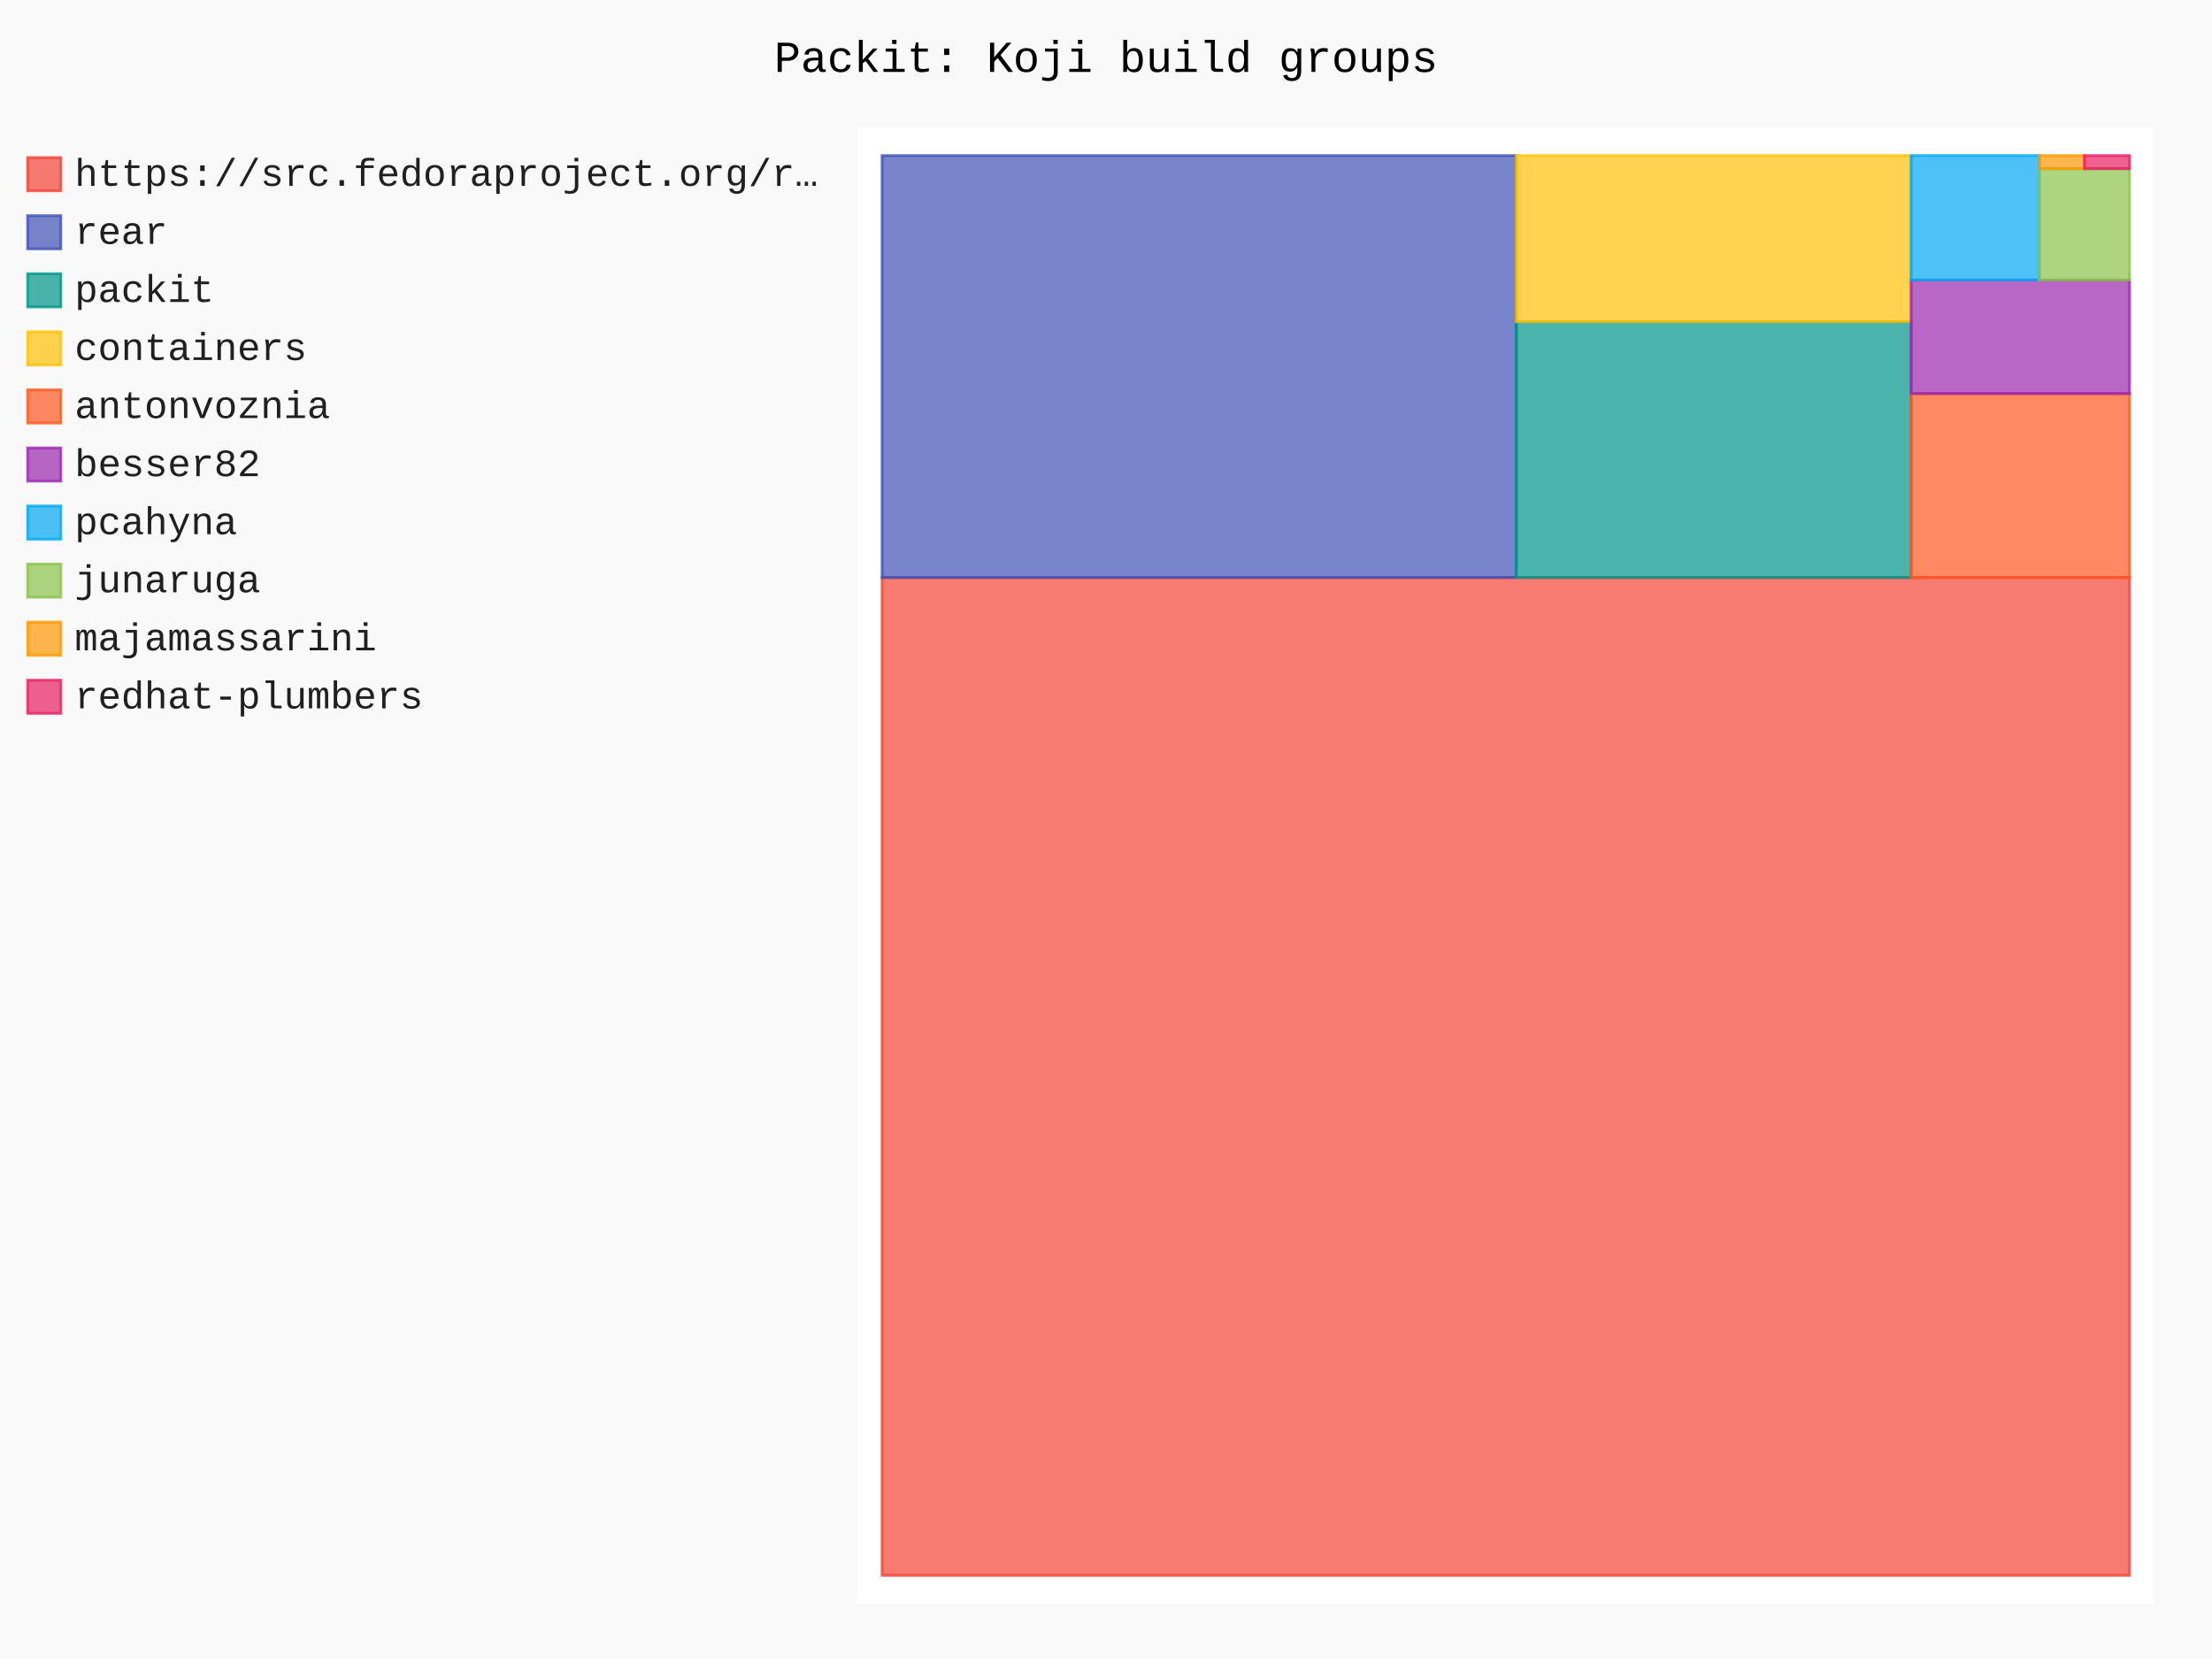
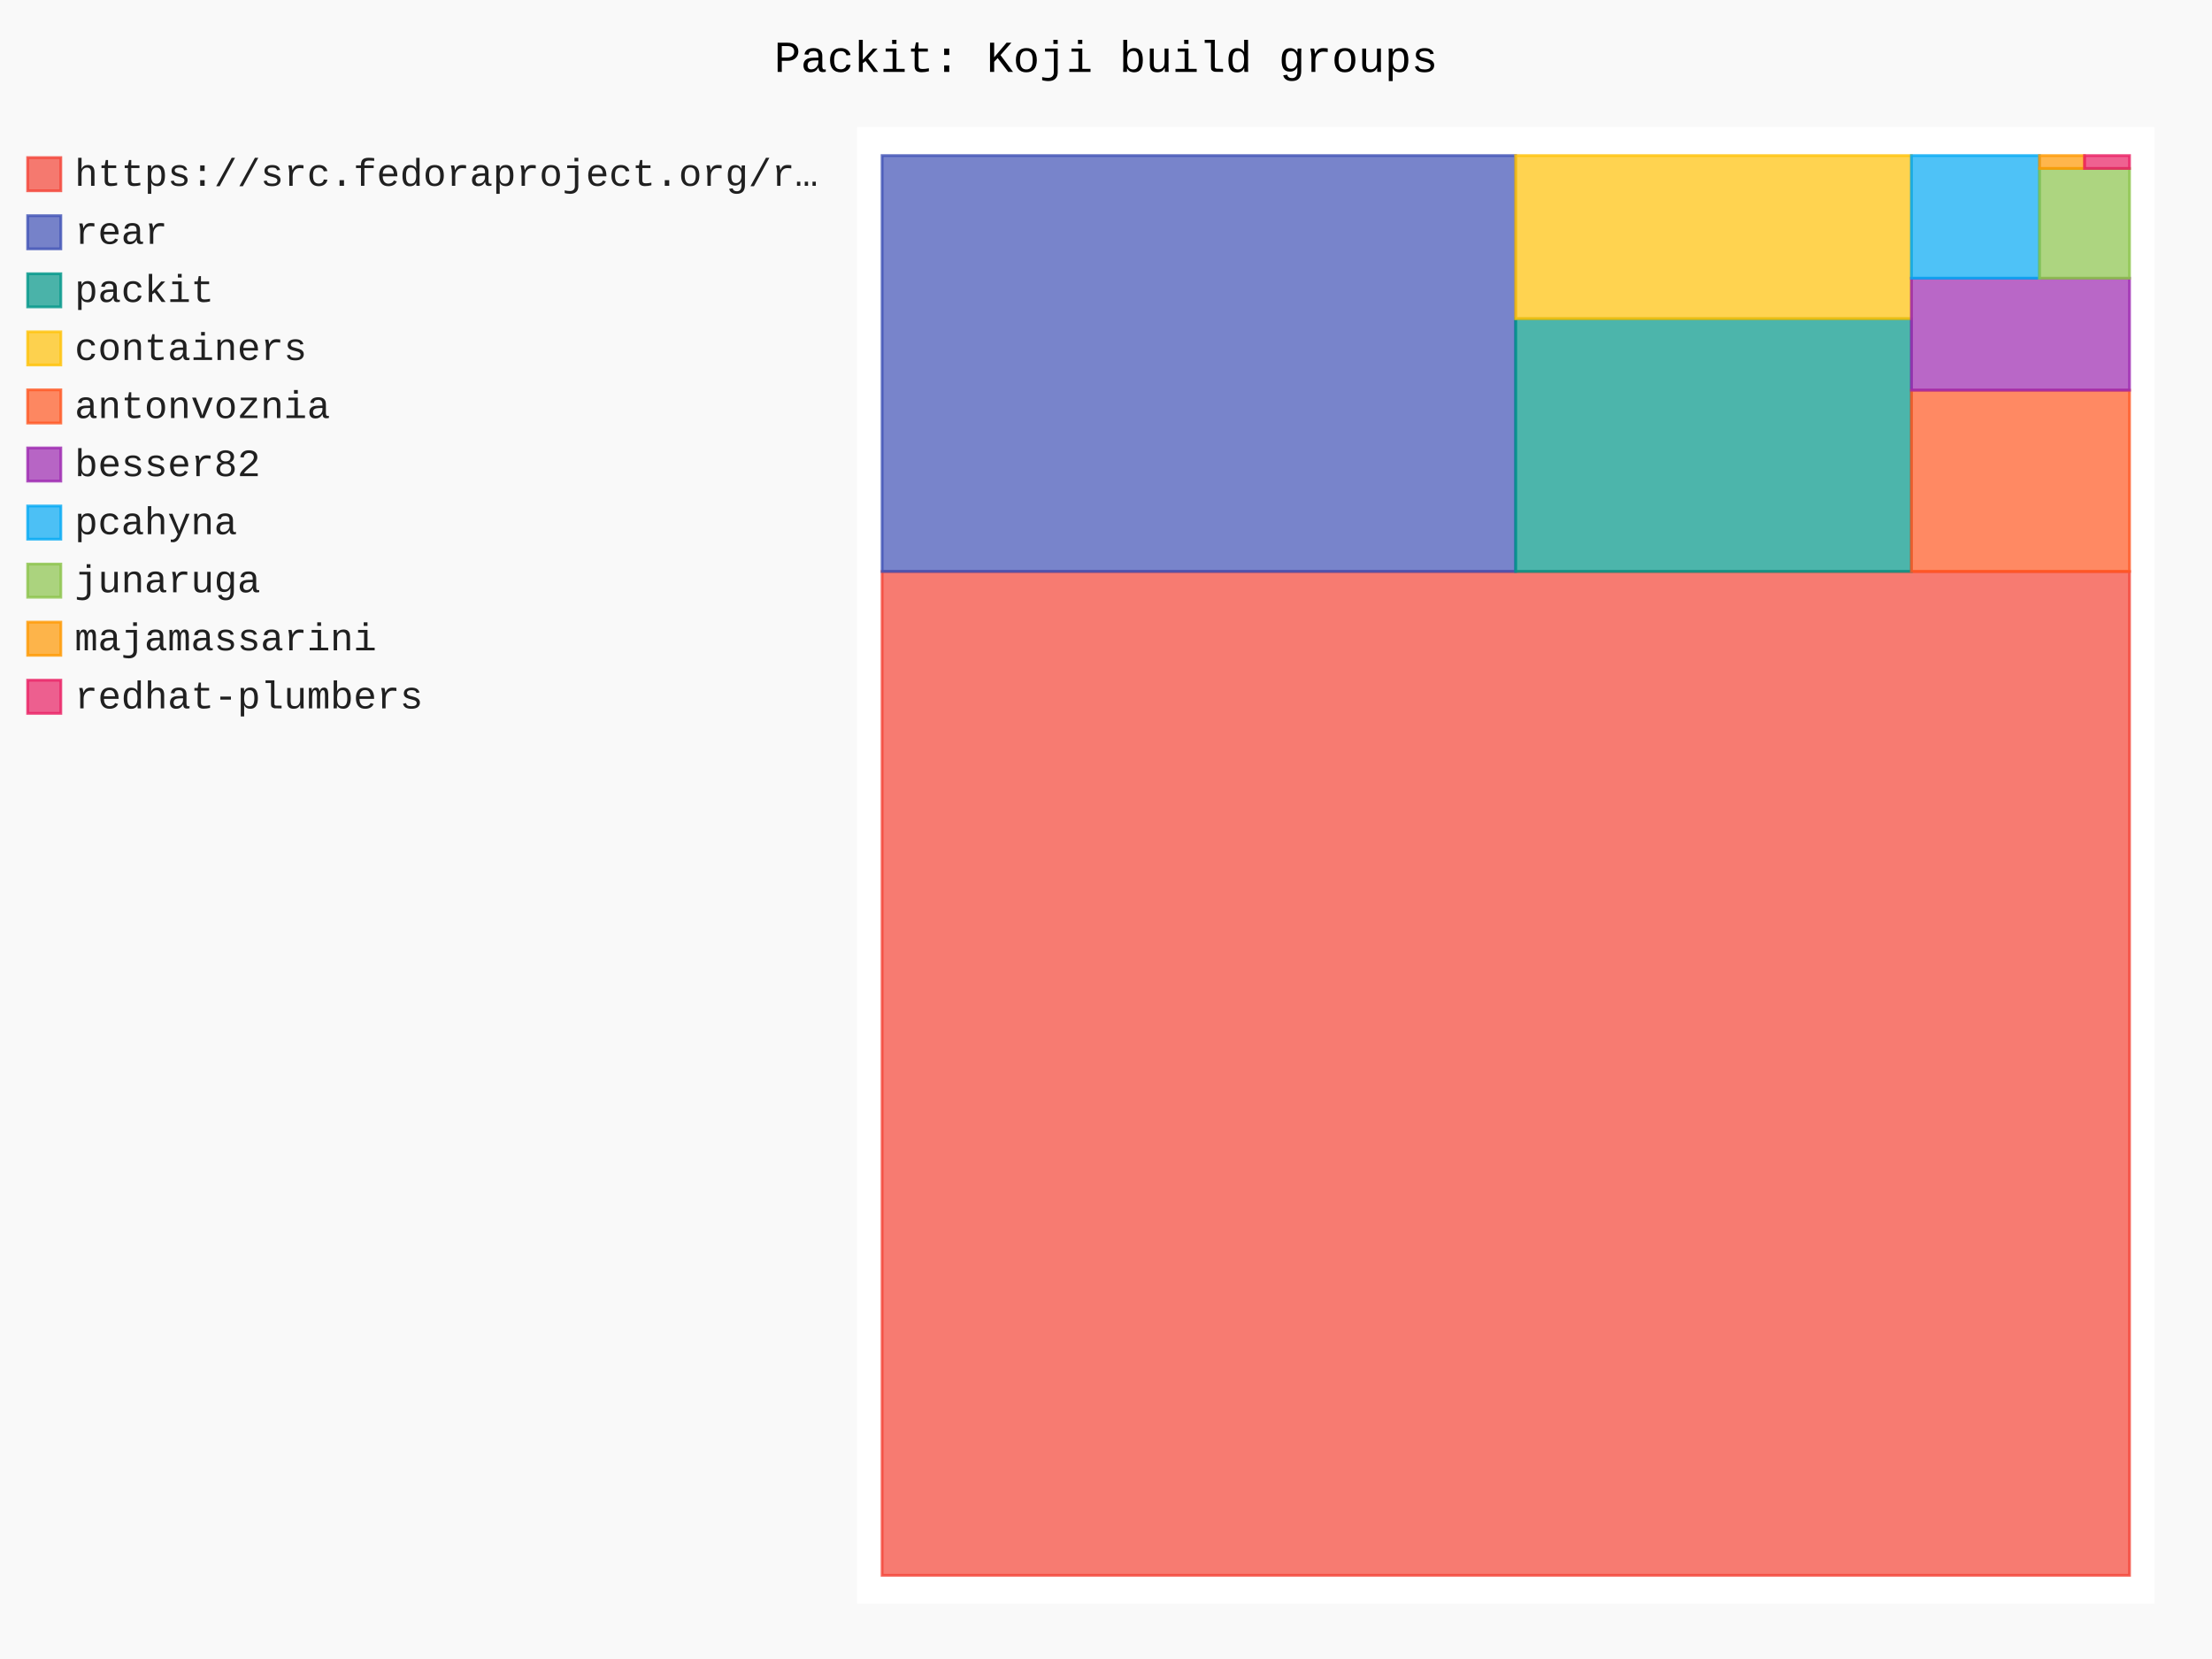
- <svg xmlns="http://www.w3.org/2000/svg" id="chart-899ec94a-90c0-41c1-b2df-a22fe94b7087" class="pygal-chart" viewBox="0 0 800 600">
+ <svg xmlns="http://www.w3.org/2000/svg" id="chart-a201f281-e526-44a8-b98e-d31cec4c48b6" class="pygal-chart" viewBox="0 0 800 600">
  <defs>
-     <style type="text/css">#chart-899ec94a-90c0-41c1-b2df-a22fe94b7087{-webkit-user-select:none;-webkit-font-smoothing:antialiased;font-family:Consolas,"Liberation Mono",Menlo,Courier,monospace}#chart-899ec94a-90c0-41c1-b2df-a22fe94b7087 .title{font-family:Consolas,"Liberation Mono",Menlo,Courier,monospace;font-size:16px}#chart-899ec94a-90c0-41c1-b2df-a22fe94b7087 .legends .legend text{font-family:Consolas,"Liberation Mono",Menlo,Courier,monospace;font-size:14px}#chart-899ec94a-90c0-41c1-b2df-a22fe94b7087 .axis text{font-family:Consolas,"Liberation Mono",Menlo,Courier,monospace;font-size:10px}#chart-899ec94a-90c0-41c1-b2df-a22fe94b7087 .axis text.major{font-family:Consolas,"Liberation Mono",Menlo,Courier,monospace;font-size:10px}#chart-899ec94a-90c0-41c1-b2df-a22fe94b7087 .text-overlay text.value{font-family:Consolas,"Liberation Mono",Menlo,Courier,monospace;font-size:16px}#chart-899ec94a-90c0-41c1-b2df-a22fe94b7087 .text-overlay text.label{font-family:Consolas,"Liberation Mono",Menlo,Courier,monospace;font-size:10px}#chart-899ec94a-90c0-41c1-b2df-a22fe94b7087 .tooltip{font-family:Consolas,"Liberation Mono",Menlo,Courier,monospace;font-size:14px}#chart-899ec94a-90c0-41c1-b2df-a22fe94b7087 text.no_data{font-family:Consolas,"Liberation Mono",Menlo,Courier,monospace;font-size:64px}
- #chart-899ec94a-90c0-41c1-b2df-a22fe94b7087{background-color:rgba(249,249,249,1)}#chart-899ec94a-90c0-41c1-b2df-a22fe94b7087 path,#chart-899ec94a-90c0-41c1-b2df-a22fe94b7087 line,#chart-899ec94a-90c0-41c1-b2df-a22fe94b7087 rect,#chart-899ec94a-90c0-41c1-b2df-a22fe94b7087 circle{-webkit-transition:150ms;-moz-transition:150ms;transition:150ms}#chart-899ec94a-90c0-41c1-b2df-a22fe94b7087 .graph &gt; .background{fill:rgba(249,249,249,1)}#chart-899ec94a-90c0-41c1-b2df-a22fe94b7087 .plot &gt; .background{fill:rgba(255,255,255,1)}#chart-899ec94a-90c0-41c1-b2df-a22fe94b7087 .graph{fill:rgba(0,0,0,.87)}#chart-899ec94a-90c0-41c1-b2df-a22fe94b7087 text.no_data{fill:rgba(0,0,0,1)}#chart-899ec94a-90c0-41c1-b2df-a22fe94b7087 .title{fill:rgba(0,0,0,1)}#chart-899ec94a-90c0-41c1-b2df-a22fe94b7087 .legends .legend text{fill:rgba(0,0,0,.87)}#chart-899ec94a-90c0-41c1-b2df-a22fe94b7087 .legends .legend:hover text{fill:rgba(0,0,0,1)}#chart-899ec94a-90c0-41c1-b2df-a22fe94b7087 .axis .line{stroke:rgba(0,0,0,1)}#chart-899ec94a-90c0-41c1-b2df-a22fe94b7087 .axis .guide.line{stroke:rgba(0,0,0,.54)}#chart-899ec94a-90c0-41c1-b2df-a22fe94b7087 .axis .major.line{stroke:rgba(0,0,0,.87)}#chart-899ec94a-90c0-41c1-b2df-a22fe94b7087 .axis text.major{fill:rgba(0,0,0,1)}#chart-899ec94a-90c0-41c1-b2df-a22fe94b7087 .axis.y .guides:hover .guide.line,#chart-899ec94a-90c0-41c1-b2df-a22fe94b7087 .line-graph .axis.x .guides:hover .guide.line,#chart-899ec94a-90c0-41c1-b2df-a22fe94b7087 .stackedline-graph .axis.x .guides:hover .guide.line,#chart-899ec94a-90c0-41c1-b2df-a22fe94b7087 .xy-graph .axis.x .guides:hover .guide.line{stroke:rgba(0,0,0,1)}#chart-899ec94a-90c0-41c1-b2df-a22fe94b7087 .axis .guides:hover text{fill:rgba(0,0,0,1)}#chart-899ec94a-90c0-41c1-b2df-a22fe94b7087 .reactive{fill-opacity:.7;stroke-opacity:.8;stroke-width:1}#chart-899ec94a-90c0-41c1-b2df-a22fe94b7087 .ci{stroke:rgba(0,0,0,.87)}#chart-899ec94a-90c0-41c1-b2df-a22fe94b7087 .reactive.active,#chart-899ec94a-90c0-41c1-b2df-a22fe94b7087 .active .reactive{fill-opacity:.8;stroke-opacity:.9;stroke-width:4}#chart-899ec94a-90c0-41c1-b2df-a22fe94b7087 .ci .reactive.active{stroke-width:1.5}#chart-899ec94a-90c0-41c1-b2df-a22fe94b7087 .series text{fill:rgba(0,0,0,1)}#chart-899ec94a-90c0-41c1-b2df-a22fe94b7087 .tooltip rect{fill:rgba(255,255,255,1);stroke:rgba(0,0,0,1);-webkit-transition:opacity 150ms;-moz-transition:opacity 150ms;transition:opacity 150ms}#chart-899ec94a-90c0-41c1-b2df-a22fe94b7087 .tooltip .label{fill:rgba(0,0,0,.87)}#chart-899ec94a-90c0-41c1-b2df-a22fe94b7087 .tooltip .label{fill:rgba(0,0,0,.87)}#chart-899ec94a-90c0-41c1-b2df-a22fe94b7087 .tooltip .legend{font-size:.8em;fill:rgba(0,0,0,.54)}#chart-899ec94a-90c0-41c1-b2df-a22fe94b7087 .tooltip .x_label{font-size:.6em;fill:rgba(0,0,0,1)}#chart-899ec94a-90c0-41c1-b2df-a22fe94b7087 .tooltip .xlink{font-size:.5em;text-decoration:underline}#chart-899ec94a-90c0-41c1-b2df-a22fe94b7087 .tooltip .value{font-size:1.5em}#chart-899ec94a-90c0-41c1-b2df-a22fe94b7087 .bound{font-size:.5em}#chart-899ec94a-90c0-41c1-b2df-a22fe94b7087 .max-value{font-size:.75em;fill:rgba(0,0,0,.54)}#chart-899ec94a-90c0-41c1-b2df-a22fe94b7087 .map-element{fill:rgba(255,255,255,1);stroke:rgba(0,0,0,.54) !important}#chart-899ec94a-90c0-41c1-b2df-a22fe94b7087 .map-element .reactive{fill-opacity:inherit;stroke-opacity:inherit}#chart-899ec94a-90c0-41c1-b2df-a22fe94b7087 .color-0,#chart-899ec94a-90c0-41c1-b2df-a22fe94b7087 .color-0 a:visited{stroke:#F44336;fill:#F44336}#chart-899ec94a-90c0-41c1-b2df-a22fe94b7087 .color-1,#chart-899ec94a-90c0-41c1-b2df-a22fe94b7087 .color-1 a:visited{stroke:#3F51B5;fill:#3F51B5}#chart-899ec94a-90c0-41c1-b2df-a22fe94b7087 .color-2,#chart-899ec94a-90c0-41c1-b2df-a22fe94b7087 .color-2 a:visited{stroke:#009688;fill:#009688}#chart-899ec94a-90c0-41c1-b2df-a22fe94b7087 .color-3,#chart-899ec94a-90c0-41c1-b2df-a22fe94b7087 .color-3 a:visited{stroke:#FFC107;fill:#FFC107}#chart-899ec94a-90c0-41c1-b2df-a22fe94b7087 .color-4,#chart-899ec94a-90c0-41c1-b2df-a22fe94b7087 .color-4 a:visited{stroke:#FF5722;fill:#FF5722}#chart-899ec94a-90c0-41c1-b2df-a22fe94b7087 .color-5,#chart-899ec94a-90c0-41c1-b2df-a22fe94b7087 .color-5 a:visited{stroke:#9C27B0;fill:#9C27B0}#chart-899ec94a-90c0-41c1-b2df-a22fe94b7087 .color-6,#chart-899ec94a-90c0-41c1-b2df-a22fe94b7087 .color-6 a:visited{stroke:#03A9F4;fill:#03A9F4}#chart-899ec94a-90c0-41c1-b2df-a22fe94b7087 .color-7,#chart-899ec94a-90c0-41c1-b2df-a22fe94b7087 .color-7 a:visited{stroke:#8BC34A;fill:#8BC34A}#chart-899ec94a-90c0-41c1-b2df-a22fe94b7087 .color-8,#chart-899ec94a-90c0-41c1-b2df-a22fe94b7087 .color-8 a:visited{stroke:#FF9800;fill:#FF9800}#chart-899ec94a-90c0-41c1-b2df-a22fe94b7087 .color-9,#chart-899ec94a-90c0-41c1-b2df-a22fe94b7087 .color-9 a:visited{stroke:#E91E63;fill:#E91E63}#chart-899ec94a-90c0-41c1-b2df-a22fe94b7087 .text-overlay .color-0 text{fill:black}#chart-899ec94a-90c0-41c1-b2df-a22fe94b7087 .text-overlay .color-1 text{fill:black}#chart-899ec94a-90c0-41c1-b2df-a22fe94b7087 .text-overlay .color-2 text{fill:black}#chart-899ec94a-90c0-41c1-b2df-a22fe94b7087 .text-overlay .color-3 text{fill:black}#chart-899ec94a-90c0-41c1-b2df-a22fe94b7087 .text-overlay .color-4 text{fill:black}#chart-899ec94a-90c0-41c1-b2df-a22fe94b7087 .text-overlay .color-5 text{fill:black}#chart-899ec94a-90c0-41c1-b2df-a22fe94b7087 .text-overlay .color-6 text{fill:black}#chart-899ec94a-90c0-41c1-b2df-a22fe94b7087 .text-overlay .color-7 text{fill:black}#chart-899ec94a-90c0-41c1-b2df-a22fe94b7087 .text-overlay .color-8 text{fill:black}#chart-899ec94a-90c0-41c1-b2df-a22fe94b7087 .text-overlay .color-9 text{fill:black}
- #chart-899ec94a-90c0-41c1-b2df-a22fe94b7087 text.no_data{text-anchor:middle}#chart-899ec94a-90c0-41c1-b2df-a22fe94b7087 .guide.line{fill:none}#chart-899ec94a-90c0-41c1-b2df-a22fe94b7087 .centered{text-anchor:middle}#chart-899ec94a-90c0-41c1-b2df-a22fe94b7087 .title{text-anchor:middle}#chart-899ec94a-90c0-41c1-b2df-a22fe94b7087 .legends .legend text{fill-opacity:1}#chart-899ec94a-90c0-41c1-b2df-a22fe94b7087 .axis.x text{text-anchor:middle}#chart-899ec94a-90c0-41c1-b2df-a22fe94b7087 .axis.x:not(.web) text[transform]{text-anchor:start}#chart-899ec94a-90c0-41c1-b2df-a22fe94b7087 .axis.x:not(.web) text[transform].backwards{text-anchor:end}#chart-899ec94a-90c0-41c1-b2df-a22fe94b7087 .axis.y text{text-anchor:end}#chart-899ec94a-90c0-41c1-b2df-a22fe94b7087 .axis.y text[transform].backwards{text-anchor:start}#chart-899ec94a-90c0-41c1-b2df-a22fe94b7087 .axis.y2 text{text-anchor:start}#chart-899ec94a-90c0-41c1-b2df-a22fe94b7087 .axis.y2 text[transform].backwards{text-anchor:end}#chart-899ec94a-90c0-41c1-b2df-a22fe94b7087 .axis .guide.line{stroke-dasharray:4,4;stroke:black}#chart-899ec94a-90c0-41c1-b2df-a22fe94b7087 .axis .major.guide.line{stroke-dasharray:6,6;stroke:black}#chart-899ec94a-90c0-41c1-b2df-a22fe94b7087 .horizontal .axis.y .guide.line,#chart-899ec94a-90c0-41c1-b2df-a22fe94b7087 .horizontal .axis.y2 .guide.line,#chart-899ec94a-90c0-41c1-b2df-a22fe94b7087 .vertical .axis.x .guide.line{opacity:0}#chart-899ec94a-90c0-41c1-b2df-a22fe94b7087 .horizontal .axis.always_show .guide.line,#chart-899ec94a-90c0-41c1-b2df-a22fe94b7087 .vertical .axis.always_show .guide.line{opacity:1 !important}#chart-899ec94a-90c0-41c1-b2df-a22fe94b7087 .axis.y .guides:hover .guide.line,#chart-899ec94a-90c0-41c1-b2df-a22fe94b7087 .axis.y2 .guides:hover .guide.line,#chart-899ec94a-90c0-41c1-b2df-a22fe94b7087 .axis.x .guides:hover .guide.line{opacity:1}#chart-899ec94a-90c0-41c1-b2df-a22fe94b7087 .axis .guides:hover text{opacity:1}#chart-899ec94a-90c0-41c1-b2df-a22fe94b7087 .nofill{fill:none}#chart-899ec94a-90c0-41c1-b2df-a22fe94b7087 .subtle-fill{fill-opacity:.2}#chart-899ec94a-90c0-41c1-b2df-a22fe94b7087 .dot{stroke-width:1px;fill-opacity:1;stroke-opacity:1}#chart-899ec94a-90c0-41c1-b2df-a22fe94b7087 .dot.active{stroke-width:5px}#chart-899ec94a-90c0-41c1-b2df-a22fe94b7087 .dot.negative{fill:transparent}#chart-899ec94a-90c0-41c1-b2df-a22fe94b7087 text,#chart-899ec94a-90c0-41c1-b2df-a22fe94b7087 tspan{stroke:none !important}#chart-899ec94a-90c0-41c1-b2df-a22fe94b7087 .series text.active{opacity:1}#chart-899ec94a-90c0-41c1-b2df-a22fe94b7087 .tooltip rect{fill-opacity:.95;stroke-width:.5}#chart-899ec94a-90c0-41c1-b2df-a22fe94b7087 .tooltip text{fill-opacity:1}#chart-899ec94a-90c0-41c1-b2df-a22fe94b7087 .showable{visibility:hidden}#chart-899ec94a-90c0-41c1-b2df-a22fe94b7087 .showable.shown{visibility:visible}#chart-899ec94a-90c0-41c1-b2df-a22fe94b7087 .gauge-background{fill:rgba(229,229,229,1);stroke:none}#chart-899ec94a-90c0-41c1-b2df-a22fe94b7087 .bg-lines{stroke:rgba(249,249,249,1);stroke-width:2px}</style>
+     <style type="text/css">#chart-a201f281-e526-44a8-b98e-d31cec4c48b6{-webkit-user-select:none;-webkit-font-smoothing:antialiased;font-family:Consolas,"Liberation Mono",Menlo,Courier,monospace}#chart-a201f281-e526-44a8-b98e-d31cec4c48b6 .title{font-family:Consolas,"Liberation Mono",Menlo,Courier,monospace;font-size:16px}#chart-a201f281-e526-44a8-b98e-d31cec4c48b6 .legends .legend text{font-family:Consolas,"Liberation Mono",Menlo,Courier,monospace;font-size:14px}#chart-a201f281-e526-44a8-b98e-d31cec4c48b6 .axis text{font-family:Consolas,"Liberation Mono",Menlo,Courier,monospace;font-size:10px}#chart-a201f281-e526-44a8-b98e-d31cec4c48b6 .axis text.major{font-family:Consolas,"Liberation Mono",Menlo,Courier,monospace;font-size:10px}#chart-a201f281-e526-44a8-b98e-d31cec4c48b6 .text-overlay text.value{font-family:Consolas,"Liberation Mono",Menlo,Courier,monospace;font-size:16px}#chart-a201f281-e526-44a8-b98e-d31cec4c48b6 .text-overlay text.label{font-family:Consolas,"Liberation Mono",Menlo,Courier,monospace;font-size:10px}#chart-a201f281-e526-44a8-b98e-d31cec4c48b6 .tooltip{font-family:Consolas,"Liberation Mono",Menlo,Courier,monospace;font-size:14px}#chart-a201f281-e526-44a8-b98e-d31cec4c48b6 text.no_data{font-family:Consolas,"Liberation Mono",Menlo,Courier,monospace;font-size:64px}
+ #chart-a201f281-e526-44a8-b98e-d31cec4c48b6{background-color:rgba(249,249,249,1)}#chart-a201f281-e526-44a8-b98e-d31cec4c48b6 path,#chart-a201f281-e526-44a8-b98e-d31cec4c48b6 line,#chart-a201f281-e526-44a8-b98e-d31cec4c48b6 rect,#chart-a201f281-e526-44a8-b98e-d31cec4c48b6 circle{-webkit-transition:150ms;-moz-transition:150ms;transition:150ms}#chart-a201f281-e526-44a8-b98e-d31cec4c48b6 .graph &gt; .background{fill:rgba(249,249,249,1)}#chart-a201f281-e526-44a8-b98e-d31cec4c48b6 .plot &gt; .background{fill:rgba(255,255,255,1)}#chart-a201f281-e526-44a8-b98e-d31cec4c48b6 .graph{fill:rgba(0,0,0,.87)}#chart-a201f281-e526-44a8-b98e-d31cec4c48b6 text.no_data{fill:rgba(0,0,0,1)}#chart-a201f281-e526-44a8-b98e-d31cec4c48b6 .title{fill:rgba(0,0,0,1)}#chart-a201f281-e526-44a8-b98e-d31cec4c48b6 .legends .legend text{fill:rgba(0,0,0,.87)}#chart-a201f281-e526-44a8-b98e-d31cec4c48b6 .legends .legend:hover text{fill:rgba(0,0,0,1)}#chart-a201f281-e526-44a8-b98e-d31cec4c48b6 .axis .line{stroke:rgba(0,0,0,1)}#chart-a201f281-e526-44a8-b98e-d31cec4c48b6 .axis .guide.line{stroke:rgba(0,0,0,.54)}#chart-a201f281-e526-44a8-b98e-d31cec4c48b6 .axis .major.line{stroke:rgba(0,0,0,.87)}#chart-a201f281-e526-44a8-b98e-d31cec4c48b6 .axis text.major{fill:rgba(0,0,0,1)}#chart-a201f281-e526-44a8-b98e-d31cec4c48b6 .axis.y .guides:hover .guide.line,#chart-a201f281-e526-44a8-b98e-d31cec4c48b6 .line-graph .axis.x .guides:hover .guide.line,#chart-a201f281-e526-44a8-b98e-d31cec4c48b6 .stackedline-graph .axis.x .guides:hover .guide.line,#chart-a201f281-e526-44a8-b98e-d31cec4c48b6 .xy-graph .axis.x .guides:hover .guide.line{stroke:rgba(0,0,0,1)}#chart-a201f281-e526-44a8-b98e-d31cec4c48b6 .axis .guides:hover text{fill:rgba(0,0,0,1)}#chart-a201f281-e526-44a8-b98e-d31cec4c48b6 .reactive{fill-opacity:.7;stroke-opacity:.8;stroke-width:1}#chart-a201f281-e526-44a8-b98e-d31cec4c48b6 .ci{stroke:rgba(0,0,0,.87)}#chart-a201f281-e526-44a8-b98e-d31cec4c48b6 .reactive.active,#chart-a201f281-e526-44a8-b98e-d31cec4c48b6 .active .reactive{fill-opacity:.8;stroke-opacity:.9;stroke-width:4}#chart-a201f281-e526-44a8-b98e-d31cec4c48b6 .ci .reactive.active{stroke-width:1.5}#chart-a201f281-e526-44a8-b98e-d31cec4c48b6 .series text{fill:rgba(0,0,0,1)}#chart-a201f281-e526-44a8-b98e-d31cec4c48b6 .tooltip rect{fill:rgba(255,255,255,1);stroke:rgba(0,0,0,1);-webkit-transition:opacity 150ms;-moz-transition:opacity 150ms;transition:opacity 150ms}#chart-a201f281-e526-44a8-b98e-d31cec4c48b6 .tooltip .label{fill:rgba(0,0,0,.87)}#chart-a201f281-e526-44a8-b98e-d31cec4c48b6 .tooltip .label{fill:rgba(0,0,0,.87)}#chart-a201f281-e526-44a8-b98e-d31cec4c48b6 .tooltip .legend{font-size:.8em;fill:rgba(0,0,0,.54)}#chart-a201f281-e526-44a8-b98e-d31cec4c48b6 .tooltip .x_label{font-size:.6em;fill:rgba(0,0,0,1)}#chart-a201f281-e526-44a8-b98e-d31cec4c48b6 .tooltip .xlink{font-size:.5em;text-decoration:underline}#chart-a201f281-e526-44a8-b98e-d31cec4c48b6 .tooltip .value{font-size:1.5em}#chart-a201f281-e526-44a8-b98e-d31cec4c48b6 .bound{font-size:.5em}#chart-a201f281-e526-44a8-b98e-d31cec4c48b6 .max-value{font-size:.75em;fill:rgba(0,0,0,.54)}#chart-a201f281-e526-44a8-b98e-d31cec4c48b6 .map-element{fill:rgba(255,255,255,1);stroke:rgba(0,0,0,.54) !important}#chart-a201f281-e526-44a8-b98e-d31cec4c48b6 .map-element .reactive{fill-opacity:inherit;stroke-opacity:inherit}#chart-a201f281-e526-44a8-b98e-d31cec4c48b6 .color-0,#chart-a201f281-e526-44a8-b98e-d31cec4c48b6 .color-0 a:visited{stroke:#F44336;fill:#F44336}#chart-a201f281-e526-44a8-b98e-d31cec4c48b6 .color-1,#chart-a201f281-e526-44a8-b98e-d31cec4c48b6 .color-1 a:visited{stroke:#3F51B5;fill:#3F51B5}#chart-a201f281-e526-44a8-b98e-d31cec4c48b6 .color-2,#chart-a201f281-e526-44a8-b98e-d31cec4c48b6 .color-2 a:visited{stroke:#009688;fill:#009688}#chart-a201f281-e526-44a8-b98e-d31cec4c48b6 .color-3,#chart-a201f281-e526-44a8-b98e-d31cec4c48b6 .color-3 a:visited{stroke:#FFC107;fill:#FFC107}#chart-a201f281-e526-44a8-b98e-d31cec4c48b6 .color-4,#chart-a201f281-e526-44a8-b98e-d31cec4c48b6 .color-4 a:visited{stroke:#FF5722;fill:#FF5722}#chart-a201f281-e526-44a8-b98e-d31cec4c48b6 .color-5,#chart-a201f281-e526-44a8-b98e-d31cec4c48b6 .color-5 a:visited{stroke:#9C27B0;fill:#9C27B0}#chart-a201f281-e526-44a8-b98e-d31cec4c48b6 .color-6,#chart-a201f281-e526-44a8-b98e-d31cec4c48b6 .color-6 a:visited{stroke:#03A9F4;fill:#03A9F4}#chart-a201f281-e526-44a8-b98e-d31cec4c48b6 .color-7,#chart-a201f281-e526-44a8-b98e-d31cec4c48b6 .color-7 a:visited{stroke:#8BC34A;fill:#8BC34A}#chart-a201f281-e526-44a8-b98e-d31cec4c48b6 .color-8,#chart-a201f281-e526-44a8-b98e-d31cec4c48b6 .color-8 a:visited{stroke:#FF9800;fill:#FF9800}#chart-a201f281-e526-44a8-b98e-d31cec4c48b6 .color-9,#chart-a201f281-e526-44a8-b98e-d31cec4c48b6 .color-9 a:visited{stroke:#E91E63;fill:#E91E63}#chart-a201f281-e526-44a8-b98e-d31cec4c48b6 .text-overlay .color-0 text{fill:black}#chart-a201f281-e526-44a8-b98e-d31cec4c48b6 .text-overlay .color-1 text{fill:black}#chart-a201f281-e526-44a8-b98e-d31cec4c48b6 .text-overlay .color-2 text{fill:black}#chart-a201f281-e526-44a8-b98e-d31cec4c48b6 .text-overlay .color-3 text{fill:black}#chart-a201f281-e526-44a8-b98e-d31cec4c48b6 .text-overlay .color-4 text{fill:black}#chart-a201f281-e526-44a8-b98e-d31cec4c48b6 .text-overlay .color-5 text{fill:black}#chart-a201f281-e526-44a8-b98e-d31cec4c48b6 .text-overlay .color-6 text{fill:black}#chart-a201f281-e526-44a8-b98e-d31cec4c48b6 .text-overlay .color-7 text{fill:black}#chart-a201f281-e526-44a8-b98e-d31cec4c48b6 .text-overlay .color-8 text{fill:black}#chart-a201f281-e526-44a8-b98e-d31cec4c48b6 .text-overlay .color-9 text{fill:black}
+ #chart-a201f281-e526-44a8-b98e-d31cec4c48b6 text.no_data{text-anchor:middle}#chart-a201f281-e526-44a8-b98e-d31cec4c48b6 .guide.line{fill:none}#chart-a201f281-e526-44a8-b98e-d31cec4c48b6 .centered{text-anchor:middle}#chart-a201f281-e526-44a8-b98e-d31cec4c48b6 .title{text-anchor:middle}#chart-a201f281-e526-44a8-b98e-d31cec4c48b6 .legends .legend text{fill-opacity:1}#chart-a201f281-e526-44a8-b98e-d31cec4c48b6 .axis.x text{text-anchor:middle}#chart-a201f281-e526-44a8-b98e-d31cec4c48b6 .axis.x:not(.web) text[transform]{text-anchor:start}#chart-a201f281-e526-44a8-b98e-d31cec4c48b6 .axis.x:not(.web) text[transform].backwards{text-anchor:end}#chart-a201f281-e526-44a8-b98e-d31cec4c48b6 .axis.y text{text-anchor:end}#chart-a201f281-e526-44a8-b98e-d31cec4c48b6 .axis.y text[transform].backwards{text-anchor:start}#chart-a201f281-e526-44a8-b98e-d31cec4c48b6 .axis.y2 text{text-anchor:start}#chart-a201f281-e526-44a8-b98e-d31cec4c48b6 .axis.y2 text[transform].backwards{text-anchor:end}#chart-a201f281-e526-44a8-b98e-d31cec4c48b6 .axis .guide.line{stroke-dasharray:4,4;stroke:black}#chart-a201f281-e526-44a8-b98e-d31cec4c48b6 .axis .major.guide.line{stroke-dasharray:6,6;stroke:black}#chart-a201f281-e526-44a8-b98e-d31cec4c48b6 .horizontal .axis.y .guide.line,#chart-a201f281-e526-44a8-b98e-d31cec4c48b6 .horizontal .axis.y2 .guide.line,#chart-a201f281-e526-44a8-b98e-d31cec4c48b6 .vertical .axis.x .guide.line{opacity:0}#chart-a201f281-e526-44a8-b98e-d31cec4c48b6 .horizontal .axis.always_show .guide.line,#chart-a201f281-e526-44a8-b98e-d31cec4c48b6 .vertical .axis.always_show .guide.line{opacity:1 !important}#chart-a201f281-e526-44a8-b98e-d31cec4c48b6 .axis.y .guides:hover .guide.line,#chart-a201f281-e526-44a8-b98e-d31cec4c48b6 .axis.y2 .guides:hover .guide.line,#chart-a201f281-e526-44a8-b98e-d31cec4c48b6 .axis.x .guides:hover .guide.line{opacity:1}#chart-a201f281-e526-44a8-b98e-d31cec4c48b6 .axis .guides:hover text{opacity:1}#chart-a201f281-e526-44a8-b98e-d31cec4c48b6 .nofill{fill:none}#chart-a201f281-e526-44a8-b98e-d31cec4c48b6 .subtle-fill{fill-opacity:.2}#chart-a201f281-e526-44a8-b98e-d31cec4c48b6 .dot{stroke-width:1px;fill-opacity:1;stroke-opacity:1}#chart-a201f281-e526-44a8-b98e-d31cec4c48b6 .dot.active{stroke-width:5px}#chart-a201f281-e526-44a8-b98e-d31cec4c48b6 .dot.negative{fill:transparent}#chart-a201f281-e526-44a8-b98e-d31cec4c48b6 text,#chart-a201f281-e526-44a8-b98e-d31cec4c48b6 tspan{stroke:none !important}#chart-a201f281-e526-44a8-b98e-d31cec4c48b6 .series text.active{opacity:1}#chart-a201f281-e526-44a8-b98e-d31cec4c48b6 .tooltip rect{fill-opacity:.95;stroke-width:.5}#chart-a201f281-e526-44a8-b98e-d31cec4c48b6 .tooltip text{fill-opacity:1}#chart-a201f281-e526-44a8-b98e-d31cec4c48b6 .showable{visibility:hidden}#chart-a201f281-e526-44a8-b98e-d31cec4c48b6 .showable.shown{visibility:visible}#chart-a201f281-e526-44a8-b98e-d31cec4c48b6 .gauge-background{fill:rgba(229,229,229,1);stroke:none}#chart-a201f281-e526-44a8-b98e-d31cec4c48b6 .bg-lines{stroke:rgba(249,249,249,1);stroke-width:2px}</style>
  </defs>
  <g class="graph treemap-graph vertical">
    <rect x="0" y="0" width="800" height="600" class="background" />
    <g transform="translate(310, 46)" class="plot">
      <rect x="0" y="0" width="469.2" height="534" class="background" />
      <g class="series serie-0 color-0">
        <g class="rects">
          <g class="rect">
-             <rect x="9.023" y="162.869" width="451.154" height="360.862" class="rect reactive tooltip-trigger" />
+             <rect x="9.023" y="160.682" width="451.154" height="363.049" class="rect reactive tooltip-trigger" />
          </g>
        </g>
      </g>
      <g class="series serie-1 color-1">
        <g class="rects">
          <g class="rect">
-             <rect x="9.023" y="10.269" width="229.375" height="152.6" class="rect reactive tooltip-trigger" />
+             <rect x="9.023" y="10.269" width="229.117" height="150.413" class="rect reactive tooltip-trigger" />
          </g>
        </g>
      </g>
      <g class="series serie-2 color-2">
        <g class="rects">
          <g class="rect">
-             <rect x="238.398" y="70.335" width="142.789" height="92.534" class="rect reactive tooltip-trigger" />
+             <rect x="238.14" y="69.265" width="143.135" height="91.417" class="rect reactive tooltip-trigger" />
          </g>
        </g>
      </g>
      <g class="series serie-3 color-3">
        <g class="rects">
          <g class="rect">
-             <rect x="238.398" y="10.269" width="142.789" height="60.066" class="rect reactive tooltip-trigger" />
+             <rect x="238.14" y="10.269" width="143.135" height="58.996" class="rect reactive tooltip-trigger" />
          </g>
        </g>
      </g>
      <g class="series serie-4 color-4">
        <g class="rects">
          <g class="rect">
-             <rect x="381.187" y="96.351" width="78.99" height="66.518" class="rect reactive tooltip-trigger" />
+             <rect x="381.276" y="95.118" width="78.901" height="65.565" class="rect reactive tooltip-trigger" />
          </g>
        </g>
      </g>
      <g class="series serie-5 color-5">
        <g class="rects">
          <g class="rect">
-             <rect x="381.187" y="55.267" width="78.99" height="41.085" class="rect reactive tooltip-trigger" />
+             <rect x="381.276" y="54.622" width="78.901" height="40.496" class="rect reactive tooltip-trigger" />
          </g>
        </g>
      </g>
      <g class="series serie-6 color-6">
        <g class="rects">
          <g class="rect">
-             <rect x="381.187" y="10.269" width="46.364" height="44.997" class="rect reactive tooltip-trigger" />
+             <rect x="381.276" y="10.269" width="46.312" height="44.353" class="rect reactive tooltip-trigger" />
          </g>
        </g>
      </g>
      <g class="series serie-7 color-7">
        <g class="rects">
          <g class="rect">
-             <rect x="427.551" y="15.006" width="32.626" height="40.261" class="rect reactive tooltip-trigger" />
+             <rect x="427.587" y="14.938" width="32.59" height="39.684" class="rect reactive tooltip-trigger" />
          </g>
        </g>
      </g>
      <g class="series serie-8 color-8">
        <g class="rects">
          <g class="rect">
-             <rect x="427.551" y="10.269" width="16.313" height="4.737" class="rect reactive tooltip-trigger" />
+             <rect x="427.587" y="10.269" width="16.295" height="4.669" class="rect reactive tooltip-trigger" />
          </g>
        </g>
      </g>
      <g class="series serie-9 color-9">
        <g class="rects">
          <g class="rect">
-             <rect x="443.864" y="10.269" width="16.313" height="4.737" class="rect reactive tooltip-trigger" />
+             <rect x="443.882" y="10.269" width="16.295" height="4.669" class="rect reactive tooltip-trigger" />
          </g>
        </g>
      </g>
    </g>
    <g class="titles">
      <text x="400.0" y="26" class="title plot_title">Packit: Koji build groups</text>
    </g>
    <g transform="translate(310, 46)" class="plot overlay">
      <g class="series serie-0 color-0" />
      <g class="series serie-1 color-1" />
      <g class="series serie-2 color-2" />
      <g class="series serie-3 color-3" />
      <g class="series serie-4 color-4" />
      <g class="series serie-5 color-5" />
      <g class="series serie-6 color-6" />
      <g class="series serie-7 color-7" />
      <g class="series serie-8 color-8" />
      <g class="series serie-9 color-9" />
    </g>
    <g transform="translate(310, 46)" class="plot text-overlay">
      <g class="series serie-0 color-0" />
      <g class="series serie-1 color-1" />
      <g class="series serie-2 color-2" />
      <g class="series serie-3 color-3" />
      <g class="series serie-4 color-4" />
      <g class="series serie-5 color-5" />
      <g class="series serie-6 color-6" />
      <g class="series serie-7 color-7" />
      <g class="series serie-8 color-8" />
      <g class="series serie-9 color-9" />
    </g>
    <g transform="translate(310, 46)" class="plot tooltip-overlay">
      <g transform="translate(0 0)" style="opacity: 0" class="tooltip">
        <rect rx="0" ry="0" width="0" height="0" class="tooltip-box" />
        <g class="text" />
      </g>
    </g>
    <g transform="translate(10, 56)" class="legends">
      <g id="activate-serie-0" class="legend reactive activate-serie">
        <rect x="0.0" y="1.0" width="12" height="12" class="color-0 reactive" />
        <text x="17.0" y="11.2">https://src.fedoraproject.org/r…</text>
      </g>
      <g id="activate-serie-1" class="legend reactive activate-serie">
        <rect x="0.0" y="22.0" width="12" height="12" class="color-1 reactive" />
        <text x="17.0" y="32.2">rear</text>
      </g>
      <g id="activate-serie-2" class="legend reactive activate-serie">
        <rect x="0.0" y="43.0" width="12" height="12" class="color-2 reactive" />
        <text x="17.0" y="53.2">packit</text>
      </g>
      <g id="activate-serie-3" class="legend reactive activate-serie">
        <rect x="0.0" y="64.0" width="12" height="12" class="color-3 reactive" />
        <text x="17.0" y="74.2">containers</text>
      </g>
      <g id="activate-serie-4" class="legend reactive activate-serie">
        <rect x="0.0" y="85.0" width="12" height="12" class="color-4 reactive" />
        <text x="17.0" y="95.2">antonvoznia</text>
      </g>
      <g id="activate-serie-5" class="legend reactive activate-serie">
        <rect x="0.0" y="106.0" width="12" height="12" class="color-5 reactive" />
        <text x="17.0" y="116.2">besser82</text>
      </g>
      <g id="activate-serie-6" class="legend reactive activate-serie">
        <rect x="0.0" y="127.0" width="12" height="12" class="color-6 reactive" />
        <text x="17.0" y="137.2">pcahyna</text>
      </g>
      <g id="activate-serie-7" class="legend reactive activate-serie">
        <rect x="0.0" y="148.0" width="12" height="12" class="color-7 reactive" />
        <text x="17.0" y="158.2">junaruga</text>
      </g>
      <g id="activate-serie-8" class="legend reactive activate-serie">
        <rect x="0.0" y="169.0" width="12" height="12" class="color-8 reactive" />
        <text x="17.0" y="179.2">majamassarini</text>
      </g>
      <g id="activate-serie-9" class="legend reactive activate-serie">
        <rect x="0.0" y="190.0" width="12" height="12" class="color-9 reactive" />
        <text x="17.0" y="200.2">redhat-plumbers</text>
      </g>
    </g>
    <g transform="translate(790, 56)" class="legends" />
  </g>
</svg>
